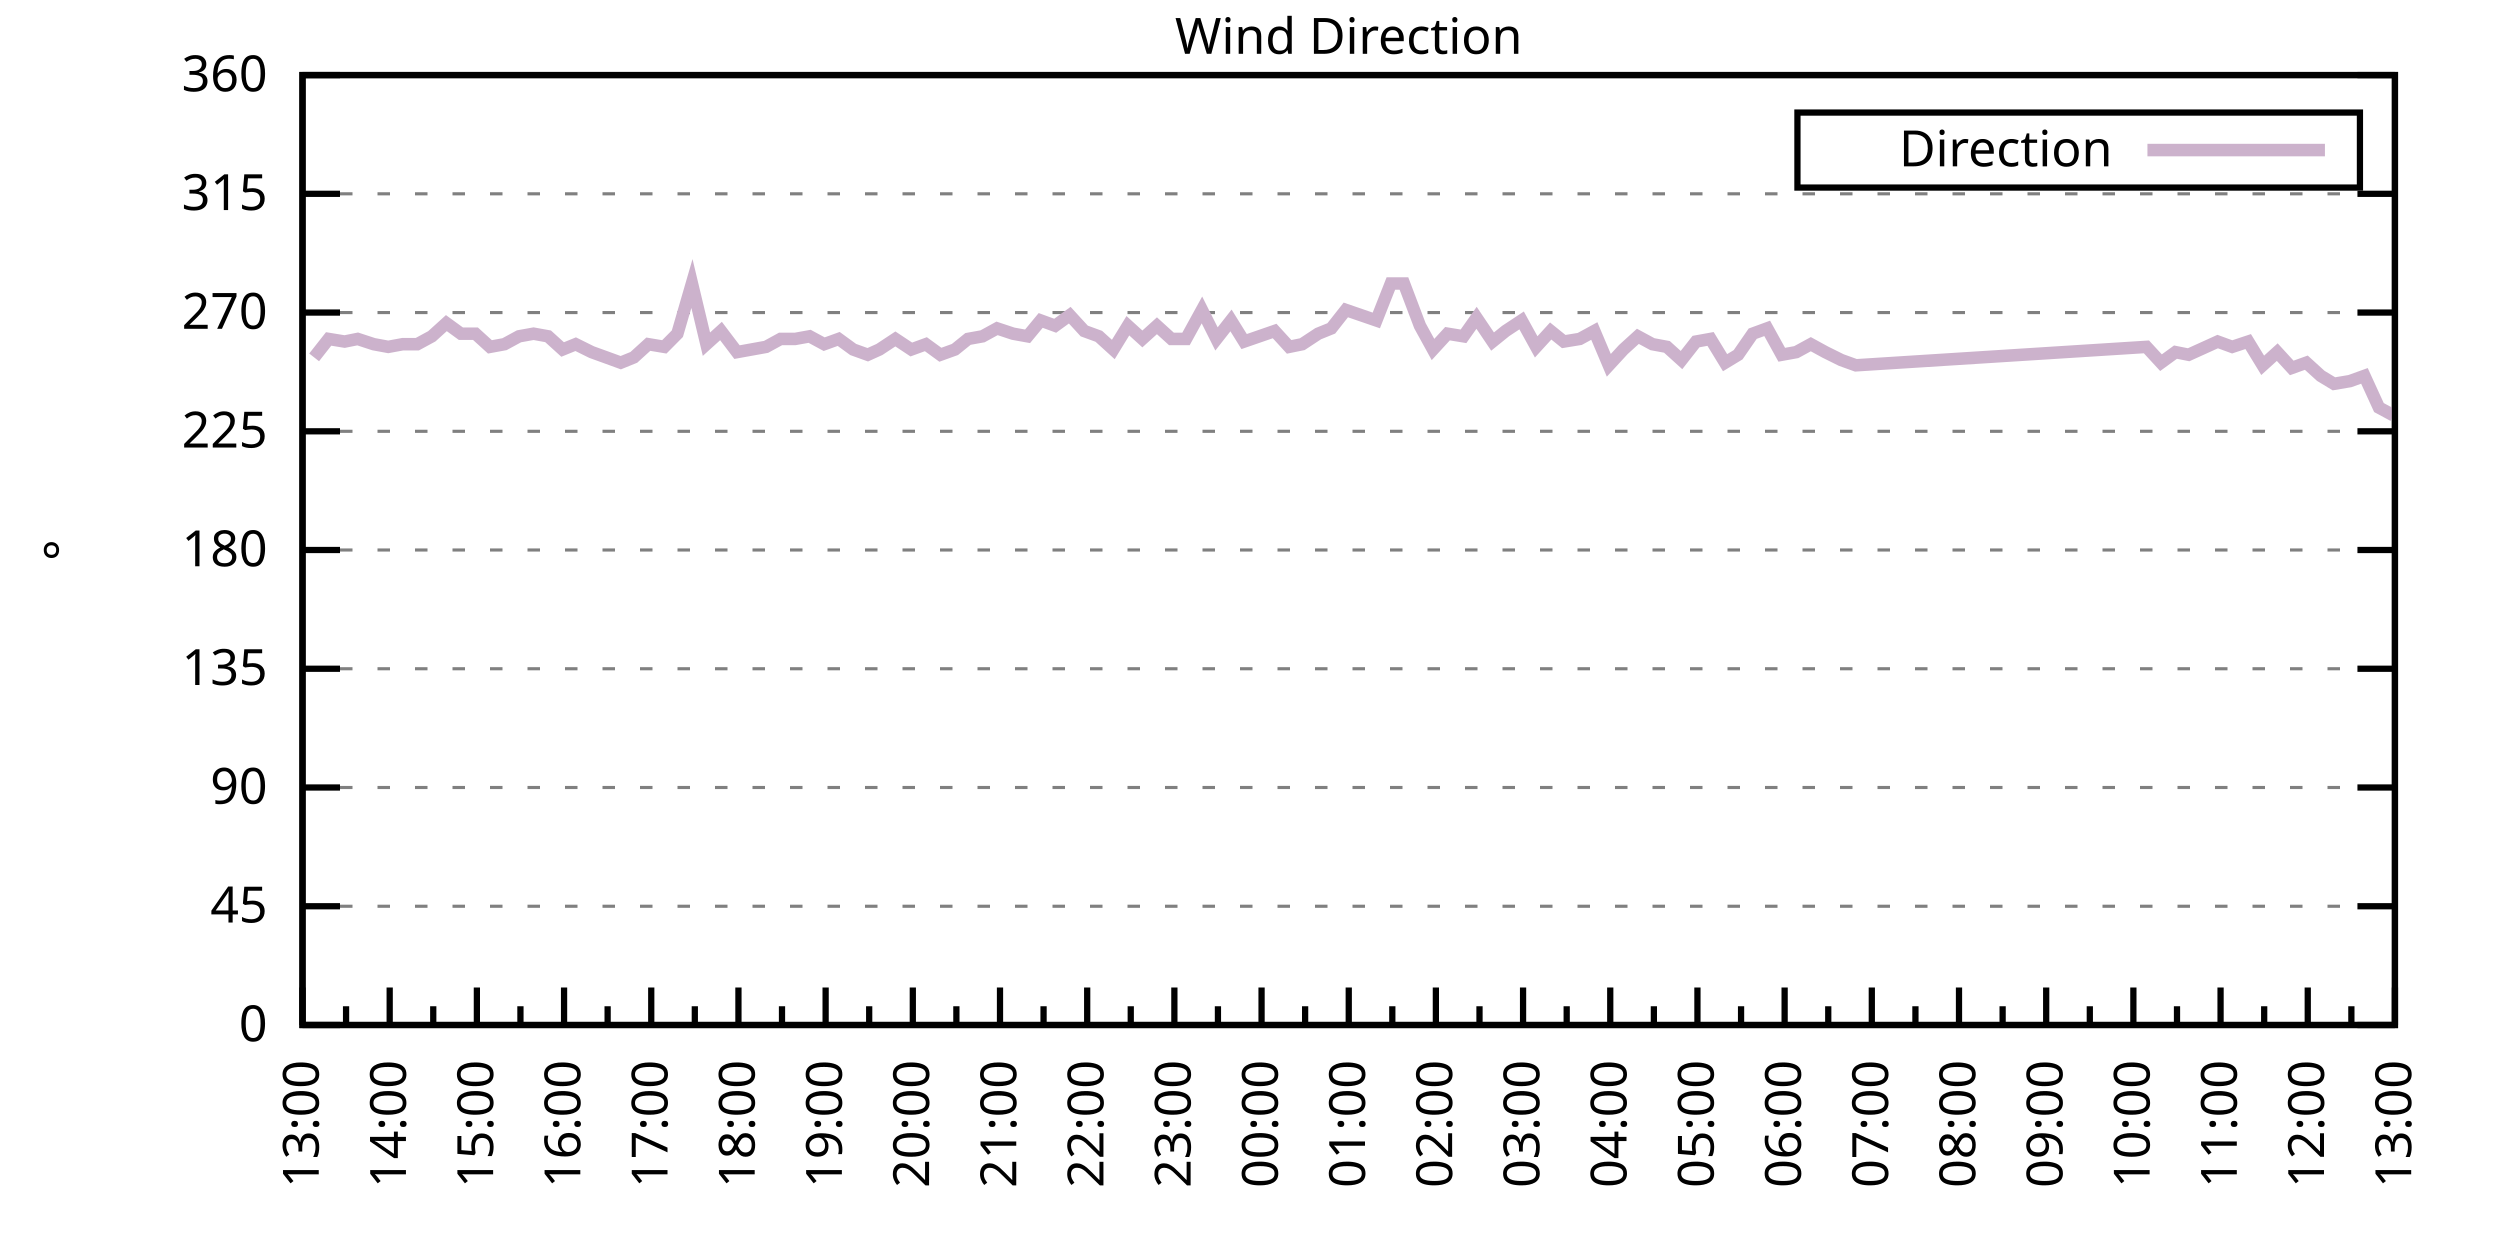
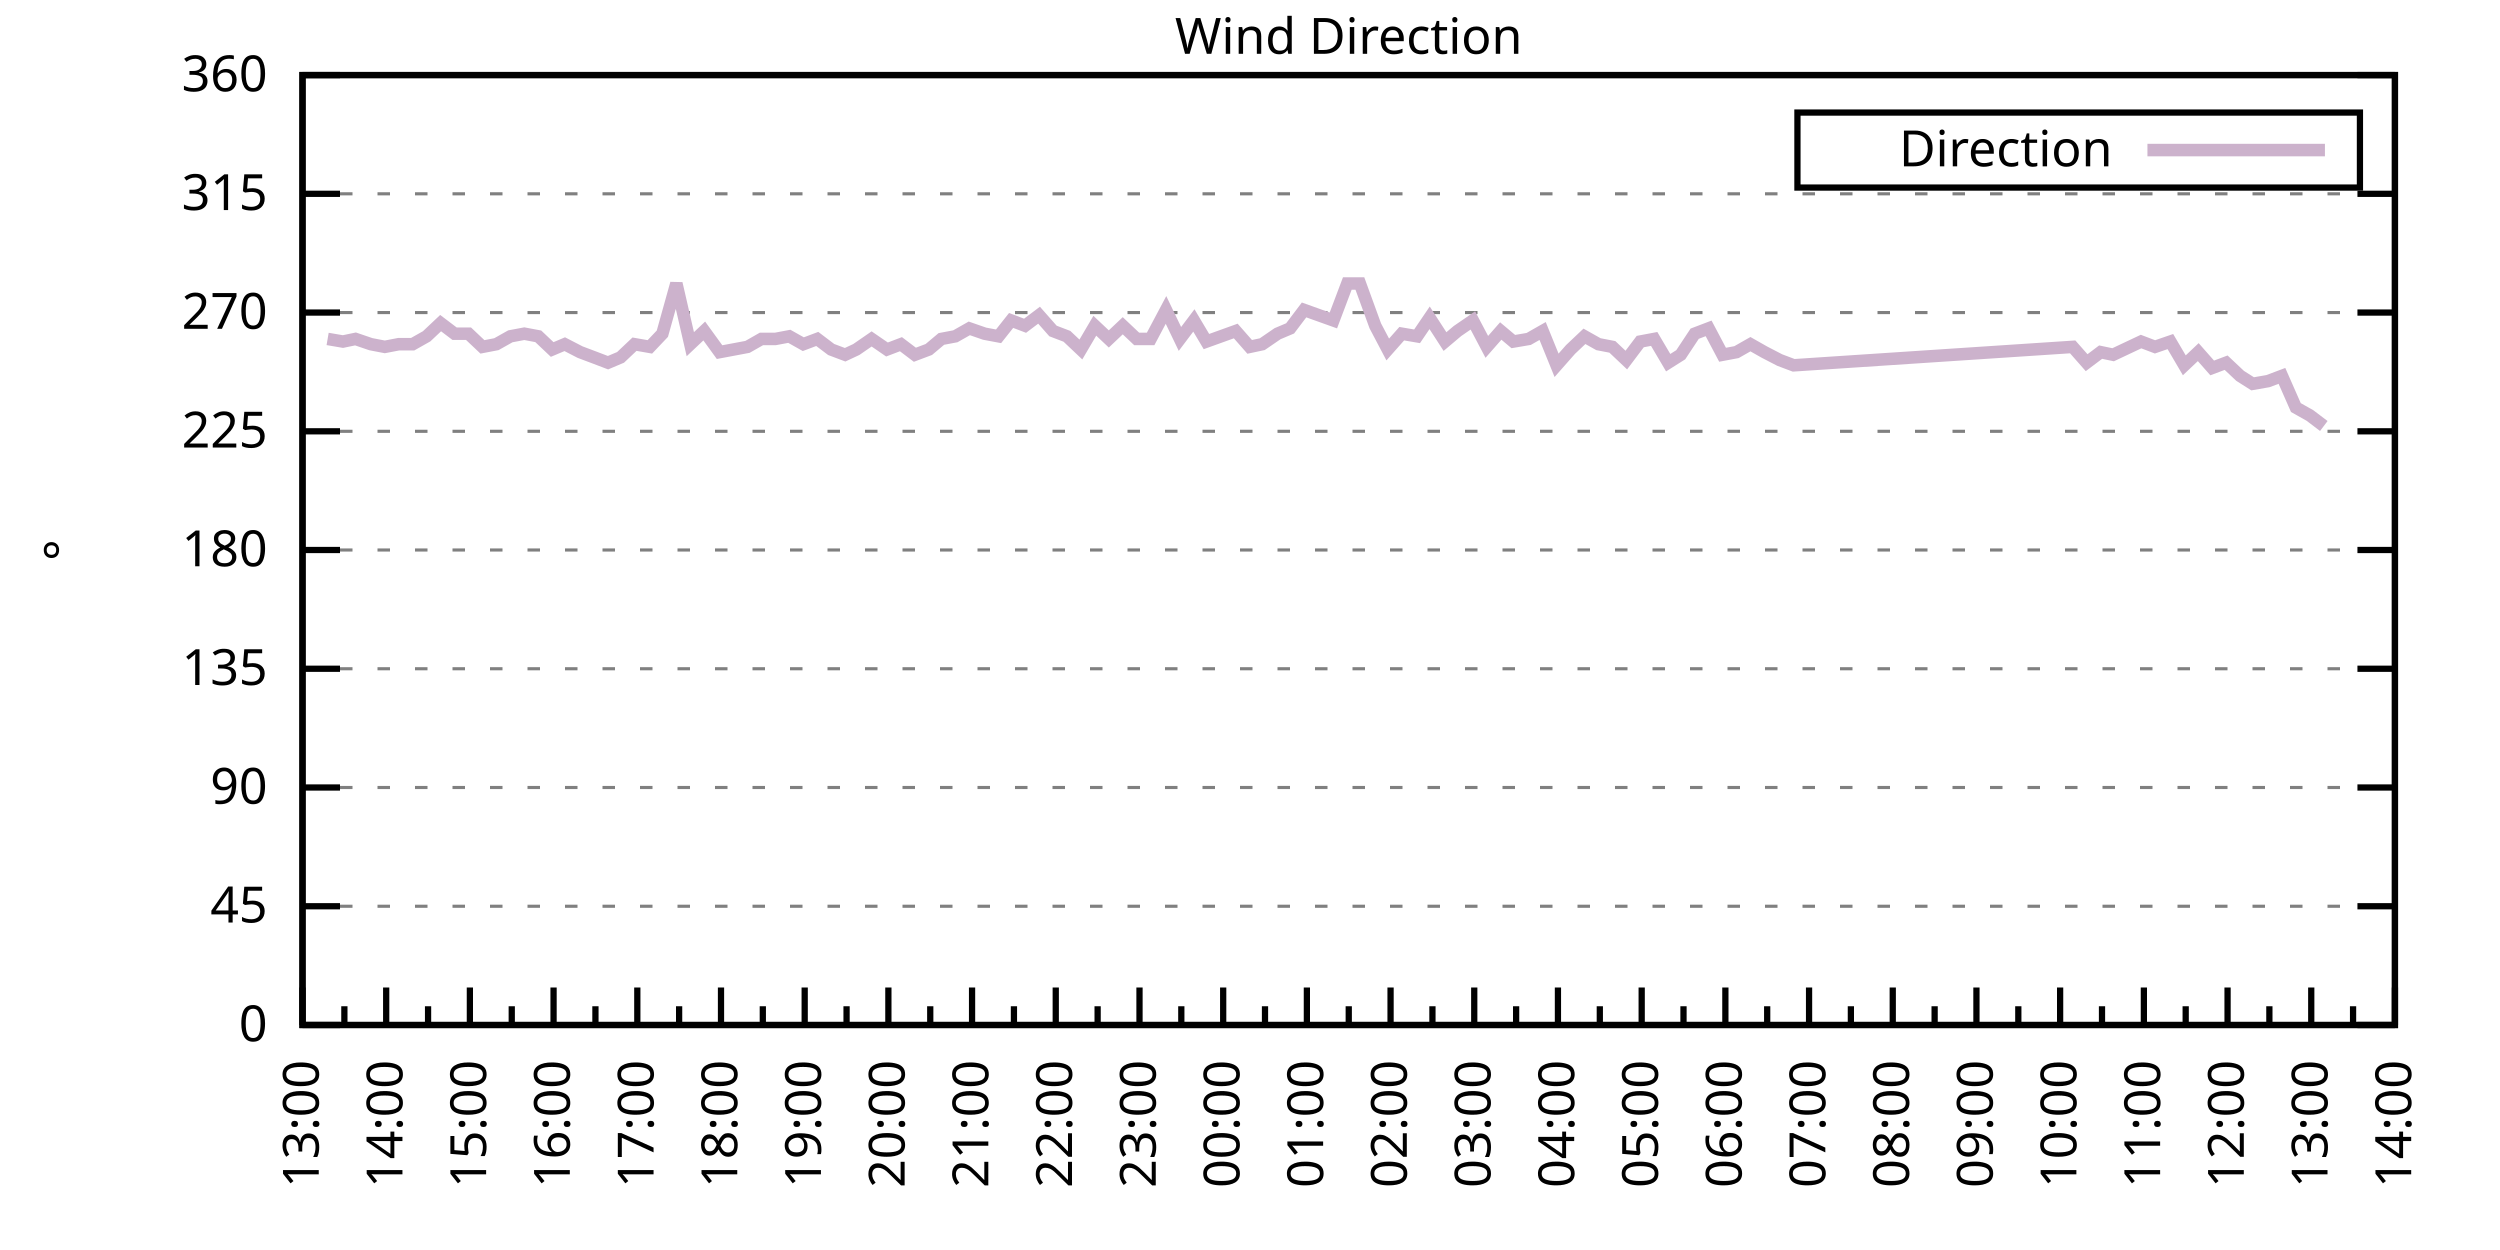
<svg xmlns="http://www.w3.org/2000/svg" xmlns:xlink="http://www.w3.org/1999/xlink" width="400" height="200" viewBox="0 0 400 200">
  <g id="gnuplot_canvas">
    <rect x="0" y="0" width="400" height="200" fill="none" />
    <defs>
      <circle id="gpDot" r="0.5" stroke-width="0.5" stroke="currentColor" />
      <path id="gpPt0" stroke-width="0.333" stroke="currentColor" d="M-1,0 h2 M0,-1 v2" />
      <path id="gpPt1" stroke-width="0.333" stroke="currentColor" d="M-1,-1 L1,1 M1,-1 L-1,1" />
      <path id="gpPt2" stroke-width="0.333" stroke="currentColor" d="M-1,0 L1,0 M0,-1 L0,1 M-1,-1 L1,1 M-1,1 L1,-1" />
      <rect id="gpPt3" stroke-width="0.333" stroke="currentColor" x="-1" y="-1" width="2" height="2" />
      <rect id="gpPt4" stroke-width="0.333" stroke="currentColor" fill="currentColor" x="-1" y="-1" width="2" height="2" />
      <circle id="gpPt5" stroke-width="0.333" stroke="currentColor" cx="0" cy="0" r="1" />
      <use xlink:href="#gpPt5" id="gpPt6" fill="currentColor" stroke="none" />
      <path id="gpPt7" stroke-width="0.333" stroke="currentColor" d="M0,-1.33 L-1.33,0.67 L1.33,0.67 z" />
      <use xlink:href="#gpPt7" id="gpPt8" fill="currentColor" stroke="none" />
      <use xlink:href="#gpPt7" id="gpPt9" stroke="currentColor" transform="rotate(180)" />
      <use xlink:href="#gpPt9" id="gpPt10" fill="currentColor" stroke="none" />
      <use xlink:href="#gpPt3" id="gpPt11" stroke="currentColor" transform="rotate(45)" />
      <use xlink:href="#gpPt11" id="gpPt12" fill="currentColor" stroke="none" />
      <path id="gpPt13" stroke-width="0.333" stroke="currentColor" d="M0,1.330 L1.265,0.411 L0.782,-1.067 L-0.782,-1.076 L-1.265,0.411 z" />
      <use xlink:href="#gpPt13" id="gpPt14" fill="currentColor" stroke="none" />
      <filter id="textbox" filterUnits="objectBoundingBox" x="0" y="0" height="1" width="1">
        <feFlood flood-color="white" flood-opacity="1" result="bgnd" />
        <feComposite in="SourceGraphic" in2="bgnd" operator="atop" />
      </filter>
      <filter id="greybox" filterUnits="objectBoundingBox" x="0" y="0" height="1" width="1">
        <feFlood flood-color="lightgrey" flood-opacity="1" result="grey" />
        <feComposite in="SourceGraphic" in2="grey" operator="atop" />
      </filter>
    </defs>
    <g fill="none" color="white" stroke="currentColor" stroke-width="1.00" stroke-linecap="butt" stroke-linejoin="miter">
</g>
    <g fill="none" color="black" stroke="currentColor" stroke-width="1.00" stroke-linecap="butt" stroke-linejoin="miter">
      <g stroke="none" shape-rendering="crispEdges">
        <polygon fill="rgb(255, 255, 255)" points="48.40,164.00 383.18,164.00 383.18,12.02 48.40,12.02 " />
      </g>
    </g>
    <g fill="none" color="black" stroke="currentColor" stroke-width="1.00" stroke-linecap="butt" stroke-linejoin="miter">
</g>
    <g fill="none" color="black" stroke="black" stroke-width="0.50" stroke-linecap="butt" stroke-linejoin="miter">
</g>
    <g fill="none" color="gray" stroke="currentColor" stroke-width="0.50" stroke-linecap="butt" stroke-linejoin="miter">
      <path stroke="gray" stroke-dasharray="2,4" class="gridline" d="M48.40,164.00 L383.19,164.00  " />
    </g>
    <g fill="none" color="gray" stroke="gray" stroke-width="1.00" stroke-linecap="butt" stroke-linejoin="miter">
</g>
    <g fill="none" color="black" stroke="currentColor" stroke-width="1.00" stroke-linecap="butt" stroke-linejoin="miter">
      <path stroke="black" d="M48.40,164.00 L54.40,164.00 M383.19,164.00 L377.19,164.00  " />
      <g transform="translate(42.80,166.60)" stroke="none" fill="black" font-family="Sans" font-size="8.00" text-anchor="end">
        <text>
          <tspan font-family="Sans"> 0</tspan>
        </text>
      </g>
    </g>
    <g fill="none" color="black" stroke="currentColor" stroke-width="1.00" stroke-linecap="butt" stroke-linejoin="miter">
</g>
    <g fill="none" color="black" stroke="black" stroke-width="0.50" stroke-linecap="butt" stroke-linejoin="miter">
</g>
    <g fill="none" color="gray" stroke="currentColor" stroke-width="0.50" stroke-linecap="butt" stroke-linejoin="miter">
      <path stroke="gray" stroke-dasharray="2,4" class="gridline" d="M48.40,145.00 L383.19,145.00  " />
    </g>
    <g fill="none" color="gray" stroke="gray" stroke-width="1.00" stroke-linecap="butt" stroke-linejoin="miter">
</g>
    <g fill="none" color="black" stroke="currentColor" stroke-width="1.00" stroke-linecap="butt" stroke-linejoin="miter">
      <path stroke="black" d="M48.40,145.00 L54.40,145.00 M383.19,145.00 L377.19,145.00  " />
      <g transform="translate(42.80,147.60)" stroke="none" fill="black" font-family="Sans" font-size="8.00" text-anchor="end">
        <text>
          <tspan font-family="Sans"> 45</tspan>
        </text>
      </g>
    </g>
    <g fill="none" color="black" stroke="currentColor" stroke-width="1.00" stroke-linecap="butt" stroke-linejoin="miter">
</g>
    <g fill="none" color="black" stroke="black" stroke-width="0.50" stroke-linecap="butt" stroke-linejoin="miter">
</g>
    <g fill="none" color="gray" stroke="currentColor" stroke-width="0.50" stroke-linecap="butt" stroke-linejoin="miter">
      <path stroke="gray" stroke-dasharray="2,4" class="gridline" d="M48.40,126.00 L383.19,126.00  " />
    </g>
    <g fill="none" color="gray" stroke="gray" stroke-width="1.00" stroke-linecap="butt" stroke-linejoin="miter">
</g>
    <g fill="none" color="black" stroke="currentColor" stroke-width="1.00" stroke-linecap="butt" stroke-linejoin="miter">
      <path stroke="black" d="M48.40,126.00 L54.40,126.00 M383.19,126.00 L377.19,126.00  " />
      <g transform="translate(42.80,128.60)" stroke="none" fill="black" font-family="Sans" font-size="8.00" text-anchor="end">
        <text>
          <tspan font-family="Sans"> 90</tspan>
        </text>
      </g>
    </g>
    <g fill="none" color="black" stroke="currentColor" stroke-width="1.00" stroke-linecap="butt" stroke-linejoin="miter">
</g>
    <g fill="none" color="black" stroke="black" stroke-width="0.50" stroke-linecap="butt" stroke-linejoin="miter">
</g>
    <g fill="none" color="gray" stroke="currentColor" stroke-width="0.50" stroke-linecap="butt" stroke-linejoin="miter">
      <path stroke="gray" stroke-dasharray="2,4" class="gridline" d="M48.40,107.00 L383.19,107.00  " />
    </g>
    <g fill="none" color="gray" stroke="gray" stroke-width="1.00" stroke-linecap="butt" stroke-linejoin="miter">
</g>
    <g fill="none" color="black" stroke="currentColor" stroke-width="1.00" stroke-linecap="butt" stroke-linejoin="miter">
      <path stroke="black" d="M48.40,107.00 L54.40,107.00 M383.19,107.00 L377.19,107.00  " />
      <g transform="translate(42.80,109.60)" stroke="none" fill="black" font-family="Sans" font-size="8.00" text-anchor="end">
        <text>
          <tspan font-family="Sans"> 135</tspan>
        </text>
      </g>
    </g>
    <g fill="none" color="black" stroke="currentColor" stroke-width="1.00" stroke-linecap="butt" stroke-linejoin="miter">
</g>
    <g fill="none" color="black" stroke="black" stroke-width="0.50" stroke-linecap="butt" stroke-linejoin="miter">
</g>
    <g fill="none" color="gray" stroke="currentColor" stroke-width="0.50" stroke-linecap="butt" stroke-linejoin="miter">
      <path stroke="gray" stroke-dasharray="2,4" class="gridline" d="M48.40,88.00 L383.19,88.00  " />
    </g>
    <g fill="none" color="gray" stroke="gray" stroke-width="1.00" stroke-linecap="butt" stroke-linejoin="miter">
</g>
    <g fill="none" color="black" stroke="currentColor" stroke-width="1.00" stroke-linecap="butt" stroke-linejoin="miter">
      <path stroke="black" d="M48.40,88.00 L54.40,88.00 M383.19,88.00 L377.19,88.00  " />
      <g transform="translate(42.80,90.60)" stroke="none" fill="black" font-family="Sans" font-size="8.00" text-anchor="end">
        <text>
          <tspan font-family="Sans"> 180</tspan>
        </text>
      </g>
    </g>
    <g fill="none" color="black" stroke="currentColor" stroke-width="1.00" stroke-linecap="butt" stroke-linejoin="miter">
</g>
    <g fill="none" color="black" stroke="black" stroke-width="0.50" stroke-linecap="butt" stroke-linejoin="miter">
</g>
    <g fill="none" color="gray" stroke="currentColor" stroke-width="0.50" stroke-linecap="butt" stroke-linejoin="miter">
      <path stroke="gray" stroke-dasharray="2,4" class="gridline" d="M48.40,69.01 L383.19,69.01  " />
    </g>
    <g fill="none" color="gray" stroke="gray" stroke-width="1.00" stroke-linecap="butt" stroke-linejoin="miter">
</g>
    <g fill="none" color="black" stroke="currentColor" stroke-width="1.00" stroke-linecap="butt" stroke-linejoin="miter">
      <path stroke="black" d="M48.40,69.01 L54.40,69.01 M383.19,69.01 L377.19,69.01  " />
      <g transform="translate(42.80,71.61)" stroke="none" fill="black" font-family="Sans" font-size="8.00" text-anchor="end">
        <text>
          <tspan font-family="Sans"> 225</tspan>
        </text>
      </g>
    </g>
    <g fill="none" color="black" stroke="currentColor" stroke-width="1.00" stroke-linecap="butt" stroke-linejoin="miter">
</g>
    <g fill="none" color="black" stroke="black" stroke-width="0.50" stroke-linecap="butt" stroke-linejoin="miter">
</g>
    <g fill="none" color="gray" stroke="currentColor" stroke-width="0.50" stroke-linecap="butt" stroke-linejoin="miter">
      <path stroke="gray" stroke-dasharray="2,4" class="gridline" d="M48.40,50.01 L383.19,50.01  " />
    </g>
    <g fill="none" color="gray" stroke="gray" stroke-width="1.00" stroke-linecap="butt" stroke-linejoin="miter">
</g>
    <g fill="none" color="black" stroke="currentColor" stroke-width="1.00" stroke-linecap="butt" stroke-linejoin="miter">
      <path stroke="black" d="M48.40,50.01 L54.40,50.01 M383.19,50.01 L377.19,50.01  " />
      <g transform="translate(42.80,52.61)" stroke="none" fill="black" font-family="Sans" font-size="8.00" text-anchor="end">
        <text>
          <tspan font-family="Sans"> 270</tspan>
        </text>
      </g>
    </g>
    <g fill="none" color="black" stroke="currentColor" stroke-width="1.00" stroke-linecap="butt" stroke-linejoin="miter">
</g>
    <g fill="none" color="black" stroke="black" stroke-width="0.50" stroke-linecap="butt" stroke-linejoin="miter">
</g>
    <g fill="none" color="gray" stroke="currentColor" stroke-width="0.50" stroke-linecap="butt" stroke-linejoin="miter">
      <path stroke="gray" stroke-dasharray="2,4" class="gridline" d="M48.40,31.01 L383.19,31.01  " />
    </g>
    <g fill="none" color="gray" stroke="gray" stroke-width="1.00" stroke-linecap="butt" stroke-linejoin="miter">
</g>
    <g fill="none" color="black" stroke="currentColor" stroke-width="1.00" stroke-linecap="butt" stroke-linejoin="miter">
      <path stroke="black" d="M48.40,31.01 L54.40,31.01 M383.19,31.01 L377.19,31.01  " />
      <g transform="translate(42.80,33.61)" stroke="none" fill="black" font-family="Sans" font-size="8.00" text-anchor="end">
        <text>
          <tspan font-family="Sans"> 315</tspan>
        </text>
      </g>
    </g>
    <g fill="none" color="black" stroke="currentColor" stroke-width="1.00" stroke-linecap="butt" stroke-linejoin="miter">
</g>
    <g fill="none" color="black" stroke="black" stroke-width="0.50" stroke-linecap="butt" stroke-linejoin="miter">
</g>
    <g fill="none" color="gray" stroke="currentColor" stroke-width="0.50" stroke-linecap="butt" stroke-linejoin="miter">
      <path stroke="gray" stroke-dasharray="2,4" class="gridline" d="M48.40,12.01 L383.19,12.01  " />
    </g>
    <g fill="none" color="gray" stroke="gray" stroke-width="1.00" stroke-linecap="butt" stroke-linejoin="miter">
</g>
    <g fill="none" color="black" stroke="currentColor" stroke-width="1.00" stroke-linecap="butt" stroke-linejoin="miter">
      <path stroke="black" d="M48.40,12.01 L54.40,12.01 M383.19,12.01 L377.19,12.01  " />
      <g transform="translate(42.80,14.61)" stroke="none" fill="black" font-family="Sans" font-size="8.00" text-anchor="end">
        <text>
          <tspan font-family="Sans"> 360</tspan>
        </text>
      </g>
    </g>
    <g fill="none" color="black" stroke="currentColor" stroke-width="1.00" stroke-linecap="butt" stroke-linejoin="miter">
      <path stroke="black" d="M48.40,164.00 L48.40,158.00  " />
      <g transform="translate(51.00,169.60) rotate(270)" stroke="none" fill="black" font-family="Sans" font-size="8.00" text-anchor="end">
        <text>
          <tspan font-family="Sans">13:00</tspan>
        </text>
      </g>
    </g>
    <g fill="none" color="black" stroke="currentColor" stroke-width="1.00" stroke-linecap="butt" stroke-linejoin="miter">
-       <path stroke="black" d="M55.37,164.00 L55.37,161.00 M62.35,164.00 L62.35,158.00  " />
-       <g transform="translate(64.95,169.60) rotate(270)" stroke="none" fill="black" font-family="Sans" font-size="8.00" text-anchor="end">
+       <path stroke="black" d="M55.10,164.00 L55.10,161.00 M61.79,164.00 L61.79,158.00  " />
+       <g transform="translate(64.39,169.60) rotate(270)" stroke="none" fill="black" font-family="Sans" font-size="8.00" text-anchor="end">
        <text>
          <tspan font-family="Sans">14:00</tspan>
        </text>
      </g>
    </g>
    <g fill="none" color="black" stroke="currentColor" stroke-width="1.00" stroke-linecap="butt" stroke-linejoin="miter">
-       <path stroke="black" d="M69.32,164.00 L69.32,161.00 M76.30,164.00 L76.30,158.00  " />
-       <g transform="translate(78.90,169.60) rotate(270)" stroke="none" fill="black" font-family="Sans" font-size="8.00" text-anchor="end">
+       <path stroke="black" d="M68.49,164.00 L68.49,161.00 M75.18,164.00 L75.18,158.00  " />
+       <g transform="translate(77.78,169.60) rotate(270)" stroke="none" fill="black" font-family="Sans" font-size="8.00" text-anchor="end">
        <text>
          <tspan font-family="Sans">15:00</tspan>
        </text>
      </g>
    </g>
    <g fill="none" color="black" stroke="currentColor" stroke-width="1.00" stroke-linecap="butt" stroke-linejoin="miter">
-       <path stroke="black" d="M83.27,164.00 L83.27,161.00 M90.25,164.00 L90.25,158.00  " />
-       <g transform="translate(92.85,169.60) rotate(270)" stroke="none" fill="black" font-family="Sans" font-size="8.00" text-anchor="end">
+       <path stroke="black" d="M81.88,164.00 L81.88,161.00 M88.57,164.00 L88.57,158.00  " />
+       <g transform="translate(91.17,169.60) rotate(270)" stroke="none" fill="black" font-family="Sans" font-size="8.00" text-anchor="end">
        <text>
          <tspan font-family="Sans">16:00</tspan>
        </text>
      </g>
    </g>
    <g fill="none" color="black" stroke="currentColor" stroke-width="1.00" stroke-linecap="butt" stroke-linejoin="miter">
-       <path stroke="black" d="M97.22,164.00 L97.22,161.00 M104.20,164.00 L104.20,158.00  " />
-       <g transform="translate(106.80,169.60) rotate(270)" stroke="none" fill="black" font-family="Sans" font-size="8.00" text-anchor="end">
+       <path stroke="black" d="M95.27,164.00 L95.27,161.00 M101.97,164.00 L101.97,158.00  " />
+       <g transform="translate(104.57,169.60) rotate(270)" stroke="none" fill="black" font-family="Sans" font-size="8.00" text-anchor="end">
        <text>
          <tspan font-family="Sans">17:00</tspan>
        </text>
      </g>
    </g>
    <g fill="none" color="black" stroke="currentColor" stroke-width="1.00" stroke-linecap="butt" stroke-linejoin="miter">
-       <path stroke="black" d="M111.17,164.00 L111.17,161.00 M118.15,164.00 L118.15,158.00  " />
-       <g transform="translate(120.75,169.60) rotate(270)" stroke="none" fill="black" font-family="Sans" font-size="8.00" text-anchor="end">
+       <path stroke="black" d="M108.66,164.00 L108.66,161.00 M115.36,164.00 L115.36,158.00  " />
+       <g transform="translate(117.96,169.60) rotate(270)" stroke="none" fill="black" font-family="Sans" font-size="8.00" text-anchor="end">
        <text>
          <tspan font-family="Sans">18:00</tspan>
        </text>
      </g>
    </g>
    <g fill="none" color="black" stroke="currentColor" stroke-width="1.00" stroke-linecap="butt" stroke-linejoin="miter">
-       <path stroke="black" d="M125.12,164.00 L125.12,161.00 M132.10,164.00 L132.10,158.00  " />
-       <g transform="translate(134.70,169.60) rotate(270)" stroke="none" fill="black" font-family="Sans" font-size="8.00" text-anchor="end">
+       <path stroke="black" d="M122.05,164.00 L122.05,161.00 M128.75,164.00 L128.75,158.00  " />
+       <g transform="translate(131.35,169.60) rotate(270)" stroke="none" fill="black" font-family="Sans" font-size="8.00" text-anchor="end">
        <text>
          <tspan font-family="Sans">19:00</tspan>
        </text>
      </g>
    </g>
    <g fill="none" color="black" stroke="currentColor" stroke-width="1.00" stroke-linecap="butt" stroke-linejoin="miter">
-       <path stroke="black" d="M139.07,164.00 L139.07,161.00 M146.05,164.00 L146.05,158.00  " />
-       <g transform="translate(148.65,169.60) rotate(270)" stroke="none" fill="black" font-family="Sans" font-size="8.00" text-anchor="end">
+       <path stroke="black" d="M135.45,164.00 L135.45,161.00 M142.14,164.00 L142.14,158.00  " />
+       <g transform="translate(144.74,169.60) rotate(270)" stroke="none" fill="black" font-family="Sans" font-size="8.00" text-anchor="end">
        <text>
          <tspan font-family="Sans">20:00</tspan>
        </text>
      </g>
    </g>
    <g fill="none" color="black" stroke="currentColor" stroke-width="1.00" stroke-linecap="butt" stroke-linejoin="miter">
-       <path stroke="black" d="M153.02,164.00 L153.02,161.00 M160.00,164.00 L160.00,158.00  " />
-       <g transform="translate(162.60,169.60) rotate(270)" stroke="none" fill="black" font-family="Sans" font-size="8.00" text-anchor="end">
+       <path stroke="black" d="M148.84,164.00 L148.84,161.00 M155.53,164.00 L155.53,158.00  " />
+       <g transform="translate(158.13,169.60) rotate(270)" stroke="none" fill="black" font-family="Sans" font-size="8.00" text-anchor="end">
        <text>
          <tspan font-family="Sans">21:00</tspan>
        </text>
      </g>
    </g>
    <g fill="none" color="black" stroke="currentColor" stroke-width="1.00" stroke-linecap="butt" stroke-linejoin="miter">
-       <path stroke="black" d="M166.97,164.00 L166.97,161.00 M173.95,164.00 L173.95,158.00  " />
-       <g transform="translate(176.55,169.60) rotate(270)" stroke="none" fill="black" font-family="Sans" font-size="8.00" text-anchor="end">
+       <path stroke="black" d="M162.23,164.00 L162.23,161.00 M168.92,164.00 L168.92,158.00  " />
+       <g transform="translate(171.52,169.60) rotate(270)" stroke="none" fill="black" font-family="Sans" font-size="8.00" text-anchor="end">
        <text>
          <tspan font-family="Sans">22:00</tspan>
        </text>
      </g>
    </g>
    <g fill="none" color="black" stroke="currentColor" stroke-width="1.00" stroke-linecap="butt" stroke-linejoin="miter">
-       <path stroke="black" d="M180.92,164.00 L180.92,161.00 M187.90,164.00 L187.90,158.00  " />
-       <g transform="translate(190.50,169.60) rotate(270)" stroke="none" fill="black" font-family="Sans" font-size="8.00" text-anchor="end">
+       <path stroke="black" d="M175.62,164.00 L175.62,161.00 M182.32,164.00 L182.32,158.00  " />
+       <g transform="translate(184.92,169.60) rotate(270)" stroke="none" fill="black" font-family="Sans" font-size="8.00" text-anchor="end">
        <text>
          <tspan font-family="Sans">23:00</tspan>
        </text>
      </g>
    </g>
    <g fill="none" color="black" stroke="currentColor" stroke-width="1.00" stroke-linecap="butt" stroke-linejoin="miter">
-       <path stroke="black" d="M194.87,164.00 L194.87,161.00 M201.85,164.00 L201.85,158.00  " />
-       <g transform="translate(204.45,169.60) rotate(270)" stroke="none" fill="black" font-family="Sans" font-size="8.00" text-anchor="end">
+       <path stroke="black" d="M189.01,164.00 L189.01,161.00 M195.71,164.00 L195.71,158.00  " />
+       <g transform="translate(198.31,169.60) rotate(270)" stroke="none" fill="black" font-family="Sans" font-size="8.00" text-anchor="end">
        <text>
          <tspan font-family="Sans">00:00</tspan>
        </text>
      </g>
    </g>
    <g fill="none" color="black" stroke="currentColor" stroke-width="1.00" stroke-linecap="butt" stroke-linejoin="miter">
-       <path stroke="black" d="M208.82,164.00 L208.82,161.00 M215.80,164.00 L215.80,158.00  " />
-       <g transform="translate(218.40,169.60) rotate(270)" stroke="none" fill="black" font-family="Sans" font-size="8.00" text-anchor="end">
+       <path stroke="black" d="M202.40,164.00 L202.40,161.00 M209.10,164.00 L209.10,158.00  " />
+       <g transform="translate(211.70,169.60) rotate(270)" stroke="none" fill="black" font-family="Sans" font-size="8.00" text-anchor="end">
        <text>
          <tspan font-family="Sans">01:00</tspan>
        </text>
      </g>
    </g>
    <g fill="none" color="black" stroke="currentColor" stroke-width="1.00" stroke-linecap="butt" stroke-linejoin="miter">
-       <path stroke="black" d="M222.77,164.00 L222.77,161.00 M229.74,164.00 L229.74,158.00  " />
-       <g transform="translate(232.34,169.60) rotate(270)" stroke="none" fill="black" font-family="Sans" font-size="8.00" text-anchor="end">
+       <path stroke="black" d="M215.80,164.00 L215.80,161.00 M222.49,164.00 L222.49,158.00  " />
+       <g transform="translate(225.09,169.60) rotate(270)" stroke="none" fill="black" font-family="Sans" font-size="8.00" text-anchor="end">
        <text>
          <tspan font-family="Sans">02:00</tspan>
        </text>
      </g>
    </g>
    <g fill="none" color="black" stroke="currentColor" stroke-width="1.00" stroke-linecap="butt" stroke-linejoin="miter">
-       <path stroke="black" d="M236.72,164.00 L236.72,161.00 M243.69,164.00 L243.69,158.00  " />
-       <g transform="translate(246.29,169.60) rotate(270)" stroke="none" fill="black" font-family="Sans" font-size="8.00" text-anchor="end">
+       <path stroke="black" d="M229.19,164.00 L229.19,161.00 M235.88,164.00 L235.88,158.00  " />
+       <g transform="translate(238.48,169.60) rotate(270)" stroke="none" fill="black" font-family="Sans" font-size="8.00" text-anchor="end">
        <text>
          <tspan font-family="Sans">03:00</tspan>
        </text>
      </g>
    </g>
    <g fill="none" color="black" stroke="currentColor" stroke-width="1.00" stroke-linecap="butt" stroke-linejoin="miter">
-       <path stroke="black" d="M250.67,164.00 L250.67,161.00 M257.64,164.00 L257.64,158.00  " />
-       <g transform="translate(260.24,169.60) rotate(270)" stroke="none" fill="black" font-family="Sans" font-size="8.00" text-anchor="end">
+       <path stroke="black" d="M242.58,164.00 L242.58,161.00 M249.27,164.00 L249.27,158.00  " />
+       <g transform="translate(251.87,169.60) rotate(270)" stroke="none" fill="black" font-family="Sans" font-size="8.00" text-anchor="end">
        <text>
          <tspan font-family="Sans">04:00</tspan>
        </text>
      </g>
    </g>
    <g fill="none" color="black" stroke="currentColor" stroke-width="1.00" stroke-linecap="butt" stroke-linejoin="miter">
-       <path stroke="black" d="M264.62,164.00 L264.62,161.00 M271.59,164.00 L271.59,158.00  " />
-       <g transform="translate(274.19,169.60) rotate(270)" stroke="none" fill="black" font-family="Sans" font-size="8.00" text-anchor="end">
+       <path stroke="black" d="M255.97,164.00 L255.97,161.00 M262.67,164.00 L262.67,158.00  " />
+       <g transform="translate(265.27,169.60) rotate(270)" stroke="none" fill="black" font-family="Sans" font-size="8.00" text-anchor="end">
        <text>
          <tspan font-family="Sans">05:00</tspan>
        </text>
      </g>
    </g>
    <g fill="none" color="black" stroke="currentColor" stroke-width="1.00" stroke-linecap="butt" stroke-linejoin="miter">
-       <path stroke="black" d="M278.57,164.00 L278.57,161.00 M285.54,164.00 L285.54,158.00  " />
-       <g transform="translate(288.14,169.60) rotate(270)" stroke="none" fill="black" font-family="Sans" font-size="8.00" text-anchor="end">
+       <path stroke="black" d="M269.36,164.00 L269.36,161.00 M276.06,164.00 L276.06,158.00  " />
+       <g transform="translate(278.66,169.60) rotate(270)" stroke="none" fill="black" font-family="Sans" font-size="8.00" text-anchor="end">
        <text>
          <tspan font-family="Sans">06:00</tspan>
        </text>
      </g>
    </g>
    <g fill="none" color="black" stroke="currentColor" stroke-width="1.00" stroke-linecap="butt" stroke-linejoin="miter">
-       <path stroke="black" d="M292.52,164.00 L292.52,161.00 M299.49,164.00 L299.49,158.00  " />
-       <g transform="translate(302.09,169.60) rotate(270)" stroke="none" fill="black" font-family="Sans" font-size="8.00" text-anchor="end">
+       <path stroke="black" d="M282.75,164.00 L282.75,161.00 M289.45,164.00 L289.45,158.00  " />
+       <g transform="translate(292.05,169.60) rotate(270)" stroke="none" fill="black" font-family="Sans" font-size="8.00" text-anchor="end">
        <text>
          <tspan font-family="Sans">07:00</tspan>
        </text>
      </g>
    </g>
    <g fill="none" color="black" stroke="currentColor" stroke-width="1.00" stroke-linecap="butt" stroke-linejoin="miter">
-       <path stroke="black" d="M306.47,164.00 L306.47,161.00 M313.44,164.00 L313.44,158.00  " />
-       <g transform="translate(316.04,169.60) rotate(270)" stroke="none" fill="black" font-family="Sans" font-size="8.00" text-anchor="end">
+       <path stroke="black" d="M296.14,164.00 L296.14,161.00 M302.84,164.00 L302.84,158.00  " />
+       <g transform="translate(305.44,169.60) rotate(270)" stroke="none" fill="black" font-family="Sans" font-size="8.00" text-anchor="end">
        <text>
          <tspan font-family="Sans">08:00</tspan>
        </text>
      </g>
    </g>
    <g fill="none" color="black" stroke="currentColor" stroke-width="1.00" stroke-linecap="butt" stroke-linejoin="miter">
-       <path stroke="black" d="M320.42,164.00 L320.42,161.00 M327.39,164.00 L327.39,158.00  " />
-       <g transform="translate(329.99,169.60) rotate(270)" stroke="none" fill="black" font-family="Sans" font-size="8.00" text-anchor="end">
+       <path stroke="black" d="M309.54,164.00 L309.54,161.00 M316.23,164.00 L316.23,158.00  " />
+       <g transform="translate(318.83,169.60) rotate(270)" stroke="none" fill="black" font-family="Sans" font-size="8.00" text-anchor="end">
        <text>
          <tspan font-family="Sans">09:00</tspan>
        </text>
      </g>
    </g>
    <g fill="none" color="black" stroke="currentColor" stroke-width="1.00" stroke-linecap="butt" stroke-linejoin="miter">
-       <path stroke="black" d="M334.37,164.00 L334.37,161.00 M341.34,164.00 L341.34,158.00  " />
-       <g transform="translate(343.94,169.60) rotate(270)" stroke="none" fill="black" font-family="Sans" font-size="8.00" text-anchor="end">
+       <path stroke="black" d="M322.93,164.00 L322.93,161.00 M329.62,164.00 L329.62,158.00  " />
+       <g transform="translate(332.22,169.60) rotate(270)" stroke="none" fill="black" font-family="Sans" font-size="8.00" text-anchor="end">
        <text>
          <tspan font-family="Sans">10:00</tspan>
        </text>
      </g>
    </g>
    <g fill="none" color="black" stroke="currentColor" stroke-width="1.00" stroke-linecap="butt" stroke-linejoin="miter">
-       <path stroke="black" d="M348.32,164.00 L348.32,161.00 M355.29,164.00 L355.29,158.00  " />
-       <g transform="translate(357.89,169.60) rotate(270)" stroke="none" fill="black" font-family="Sans" font-size="8.00" text-anchor="end">
+       <path stroke="black" d="M336.32,164.00 L336.32,161.00 M343.02,164.00 L343.02,158.00  " />
+       <g transform="translate(345.62,169.60) rotate(270)" stroke="none" fill="black" font-family="Sans" font-size="8.00" text-anchor="end">
        <text>
          <tspan font-family="Sans">11:00</tspan>
        </text>
      </g>
    </g>
    <g fill="none" color="black" stroke="currentColor" stroke-width="1.00" stroke-linecap="butt" stroke-linejoin="miter">
-       <path stroke="black" d="M362.27,164.00 L362.27,161.00 M369.24,164.00 L369.24,158.00  " />
-       <g transform="translate(371.84,169.60) rotate(270)" stroke="none" fill="black" font-family="Sans" font-size="8.00" text-anchor="end">
+       <path stroke="black" d="M349.71,164.00 L349.71,161.00 M356.41,164.00 L356.41,158.00  " />
+       <g transform="translate(359.01,169.60) rotate(270)" stroke="none" fill="black" font-family="Sans" font-size="8.00" text-anchor="end">
        <text>
          <tspan font-family="Sans">12:00</tspan>
        </text>
      </g>
    </g>
    <g fill="none" color="black" stroke="currentColor" stroke-width="1.00" stroke-linecap="butt" stroke-linejoin="miter">
-       <path stroke="black" d="M376.22,164.00 L376.22,161.00 M383.19,164.00 L383.19,158.00  " />
+       <path stroke="black" d="M363.10,164.00 L363.10,161.00 M369.80,164.00 L369.80,158.00  " />
+       <g transform="translate(372.40,169.60) rotate(270)" stroke="none" fill="black" font-family="Sans" font-size="8.00" text-anchor="end">
+         <text>
+           <tspan font-family="Sans">13:00</tspan>
+         </text>
+       </g>
+     </g>
+     <g fill="none" color="black" stroke="currentColor" stroke-width="1.00" stroke-linecap="butt" stroke-linejoin="miter">
+       <path stroke="black" d="M376.49,164.00 L376.49,161.00 M383.19,164.00 L383.19,158.00  " />
      <g transform="translate(385.79,169.60) rotate(270)" stroke="none" fill="black" font-family="Sans" font-size="8.00" text-anchor="end">
        <text>
-           <tspan font-family="Sans">13:00</tspan>
+           <tspan font-family="Sans">14:00</tspan>
        </text>
      </g>
    </g>
    <g fill="none" color="black" stroke="currentColor" stroke-width="1.00" stroke-linecap="butt" stroke-linejoin="miter">
</g>
    <g fill="none" color="black" stroke="currentColor" stroke-width="1.00" stroke-linecap="butt" stroke-linejoin="miter">
      <path stroke="black" d="M48.40,12.01 L48.40,164.00 L383.19,164.00 L383.19,12.01 L48.40,12.01 Z  " />
    </g>
    <g fill="none" color="black" stroke="currentColor" stroke-width="1.00" stroke-linecap="butt" stroke-linejoin="miter">
      <g transform="translate(12.80,88.01) rotate(270)" stroke="none" fill="black" font-family="Sans" font-size="8.00" text-anchor="middle">
        <text>
          <tspan font-family="Sans">°</tspan>
        </text>
      </g>
    </g>
    <g fill="none" color="black" stroke="currentColor" stroke-width="1.00" stroke-linecap="butt" stroke-linejoin="miter">
</g>
    <g fill="none" color="black" stroke="currentColor" stroke-width="1.00" stroke-linecap="butt" stroke-linejoin="miter">
      <path stroke="black" d="M287.59,30.01 L287.59,18.01 L377.59,18.01 L377.59,30.01 L287.59,30.01 Z  " />
    </g>
    <g id="Wind_direction_plot_1">
      <g fill="none" color="white" stroke="black" stroke-width="2.00" stroke-linecap="butt" stroke-linejoin="miter">
</g>
      <g fill="none" color="black" stroke="currentColor" stroke-width="2.00" stroke-linecap="butt" stroke-linejoin="miter">
        <g transform="translate(337.99,26.61)" stroke="none" fill="black" font-family="Sans" font-size="8.00" text-anchor="end">
          <text>
            <tspan font-family="Sans">Direction</tspan>
          </text>
        </g>
      </g>
      <g fill="none" color="black" stroke="currentColor" stroke-width="2.00" stroke-linecap="butt" stroke-linejoin="miter">
-         <path stroke="rgb(204, 178, 204)" d="M343.59,24.01 L371.99,24.01 M50.26,57.18 L52.58,54.23 L55.14,54.65 L57.23,54.23 L59.79,55.07 L62.12,55.50   L64.44,55.07 L66.77,55.07 L69.09,53.81 L71.42,51.70 L73.74,53.39 L76.07,53.39 L78.39,55.50 L80.72,55.07   L83.04,53.81 L85.37,53.39 L87.69,53.81 L90.02,55.92 L92.11,55.07 L94.67,56.34 L96.99,57.18 L99.32,58.03   L101.41,57.18 L103.73,55.07 L106.29,55.50 L108.38,53.39 L110.71,45.36 L113.03,55.07 L115.36,52.96 L117.92,56.34   L120.24,55.92 L122.57,55.50 L124.89,54.23 L127.22,54.23 L129.54,53.81 L131.87,55.07 L134.19,54.23 L136.51,55.92   L138.84,56.76 L140.70,55.92 L143.26,54.23 L145.81,55.92 L148.14,55.07 L150.46,56.76 L152.79,55.92 L154.88,54.23   L157.21,53.81 L159.53,52.54 L162.09,53.39 L164.41,53.81 L166.51,51.27 L168.83,52.12 L171.16,50.43 L173.48,52.96   L175.81,53.81 L178.13,55.92 L180.46,52.12 L182.78,54.23 L185.11,52.12 L187.43,54.23 L189.76,54.23 L192.31,49.59   L194.64,54.23 L196.96,51.27 L199.06,54.65 L203.94,52.96 L206.26,55.50 L208.36,55.07 L210.91,53.39 L213.01,52.54   L215.33,49.59 L220.21,51.27 L222.54,45.36 L224.63,45.36 L227.19,52.12 L229.28,55.92 L231.60,53.39 L234.16,53.81   L236.25,50.85 L238.81,54.65 L240.90,52.96 L243.46,51.27 L245.79,55.50 L248.11,52.96 L250.20,54.65 L252.76,54.23   L255.09,52.96 L257.41,58.45 L259.74,55.92 L262.06,53.81 L264.39,55.07 L266.71,55.50 L269.04,57.61 L271.36,54.65   L273.69,54.23 L276.01,58.03 L278.10,56.76 L280.43,53.39 L282.75,52.54 L285.08,56.76 L287.40,56.34 L289.73,55.07   L292.05,56.34 L294.61,57.61 L296.94,58.45 L343.43,55.50 L345.76,58.03 L348.08,56.34 L350.18,56.76 L354.83,54.65   L357.15,55.50 L359.71,54.65 L362.03,58.45 L364.36,56.34 L366.68,58.87 L369.01,58.03 L371.33,60.14 L373.43,61.41   L375.98,60.98 L378.31,60.14 L380.63,65.21 L382.96,66.47  " />
+         <path stroke="rgb(204, 178, 204)" d="M343.59,24.01 L371.99,24.01 M52.42,54.23 L54.87,54.65 L56.88,54.23 L59.34,55.07 L61.57,55.50 L63.80,55.07   L66.03,55.07 L68.26,53.81 L70.50,51.70 L72.73,53.39 L74.96,53.39 L77.19,55.50 L79.42,55.07 L81.66,53.81   L83.89,53.39 L86.12,53.81 L88.35,55.92 L90.36,55.07 L92.82,56.34 L95.05,57.18 L97.28,58.03 L99.29,57.18   L101.52,55.07 L103.98,55.50 L105.98,53.39 L108.22,45.36 L110.45,55.07 L112.68,52.96 L115.13,56.34 L117.37,55.92   L119.60,55.50 L121.83,54.23 L124.06,54.23 L126.29,53.81 L128.53,55.07 L130.76,54.23 L132.99,55.92 L135.22,56.76   L137.01,55.92 L139.46,54.23 L141.92,55.92 L144.15,55.07 L146.38,56.76 L148.61,55.92 L150.62,54.23 L152.85,53.81   L155.09,52.54 L157.54,53.39 L159.77,53.81 L161.78,51.27 L164.01,52.12 L166.25,50.43 L168.48,52.96 L170.71,53.81   L172.94,55.92 L175.17,52.12 L177.41,54.23 L179.64,52.12 L181.87,54.23 L184.10,54.23 L186.56,49.59 L188.79,54.23   L191.02,51.27 L193.03,54.65 L197.72,52.96 L199.95,55.50 L201.96,55.07 L204.41,53.39 L206.42,52.54 L208.65,49.59   L213.34,51.27 L215.57,45.36 L217.58,45.36 L220.04,52.12 L222.04,55.92 L224.28,53.39 L226.73,53.81 L228.74,50.85   L231.20,54.65 L233.20,52.96 L235.66,51.27 L237.89,55.50 L240.12,52.96 L242.13,54.65 L244.59,54.23 L246.82,52.96   L249.05,58.45 L251.28,55.92 L253.51,53.81 L255.75,55.07 L257.98,55.50 L260.21,57.61 L262.44,54.65 L264.67,54.23   L266.91,58.03 L268.92,56.76 L271.15,53.39 L273.38,52.54 L275.61,56.76 L277.84,56.34 L280.07,55.07 L282.31,56.34   L284.76,57.61 L286.99,58.45 L331.63,55.50 L333.86,58.03 L336.10,56.34 L338.10,56.76 L342.57,54.65 L344.80,55.50   L347.26,54.65 L349.49,58.45 L351.72,56.34 L353.95,58.87 L356.18,58.03 L358.42,60.14 L360.42,61.41 L362.88,60.98   L365.11,60.14 L367.34,65.21 L369.58,66.47 L371.81,68.16  " />
      </g>
    </g>
    <g fill="none" color="black" stroke="currentColor" stroke-width="2.00" stroke-linecap="butt" stroke-linejoin="miter">
</g>
    <g fill="none" color="black" stroke="black" stroke-width="1.00" stroke-linecap="butt" stroke-linejoin="miter">
</g>
    <g fill="none" color="black" stroke="currentColor" stroke-width="1.00" stroke-linecap="butt" stroke-linejoin="miter">
      <path stroke="black" d="M48.40,12.01 L48.40,164.00 L383.19,164.00 L383.19,12.01 L48.40,12.01 Z  " />
    </g>
    <g fill="none" color="black" stroke="currentColor" stroke-width="1.00" stroke-linecap="butt" stroke-linejoin="miter">
      <g transform="translate(215.79,8.61)" stroke="none" fill="black" font-family="Sans" font-size="8.00" text-anchor="middle">
        <text>
          <tspan font-family="Sans">Wind Direction</tspan>
        </text>
      </g>
    </g>
    <g fill="none" color="black" stroke="currentColor" stroke-width="1.00" stroke-linecap="butt" stroke-linejoin="miter">
</g>
  </g>
</svg>
